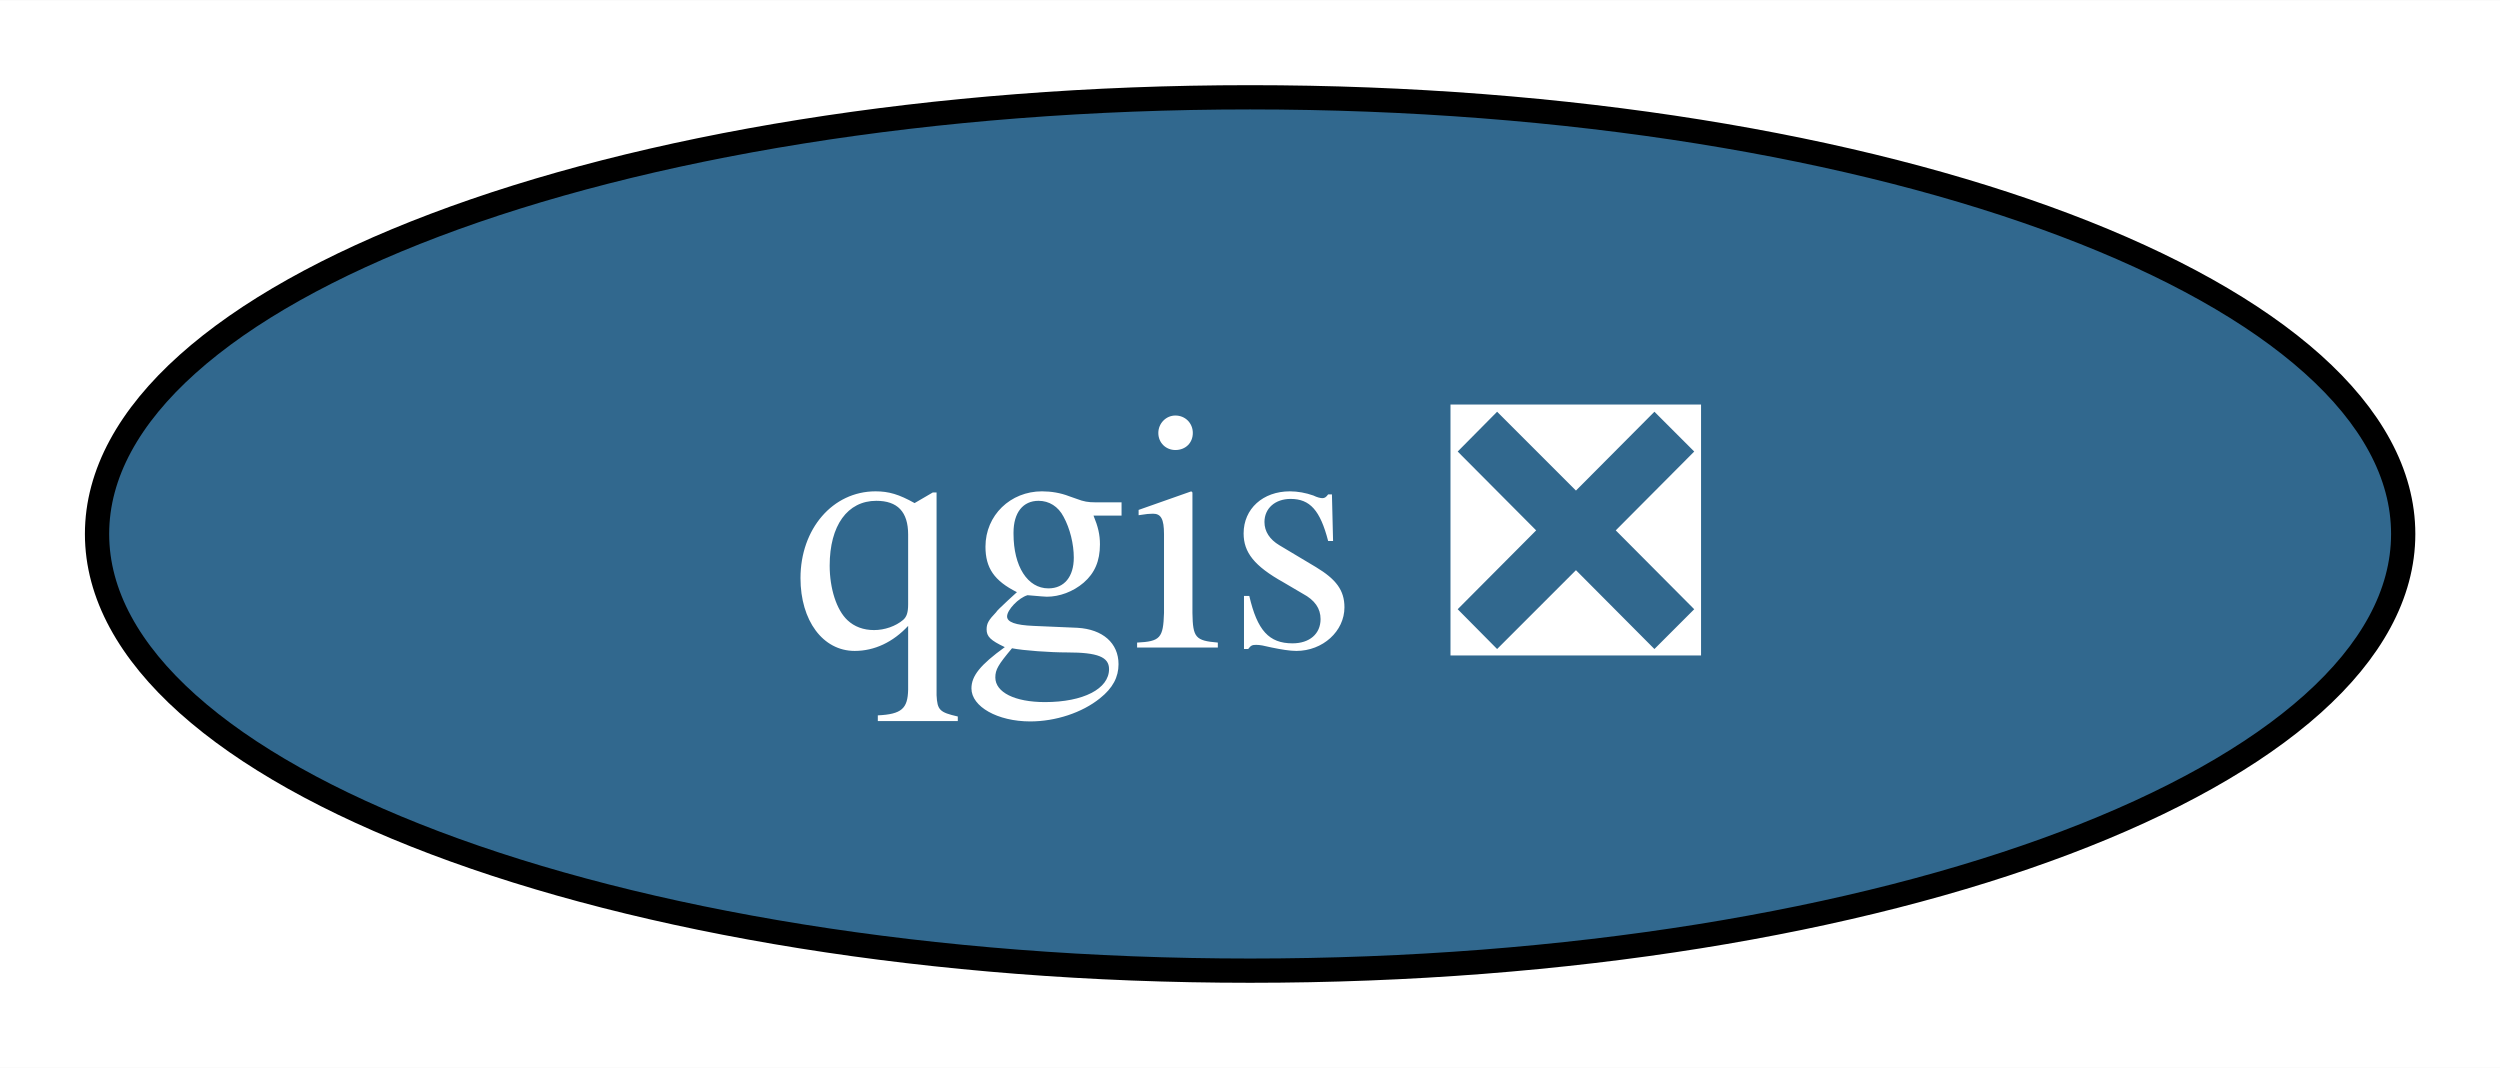
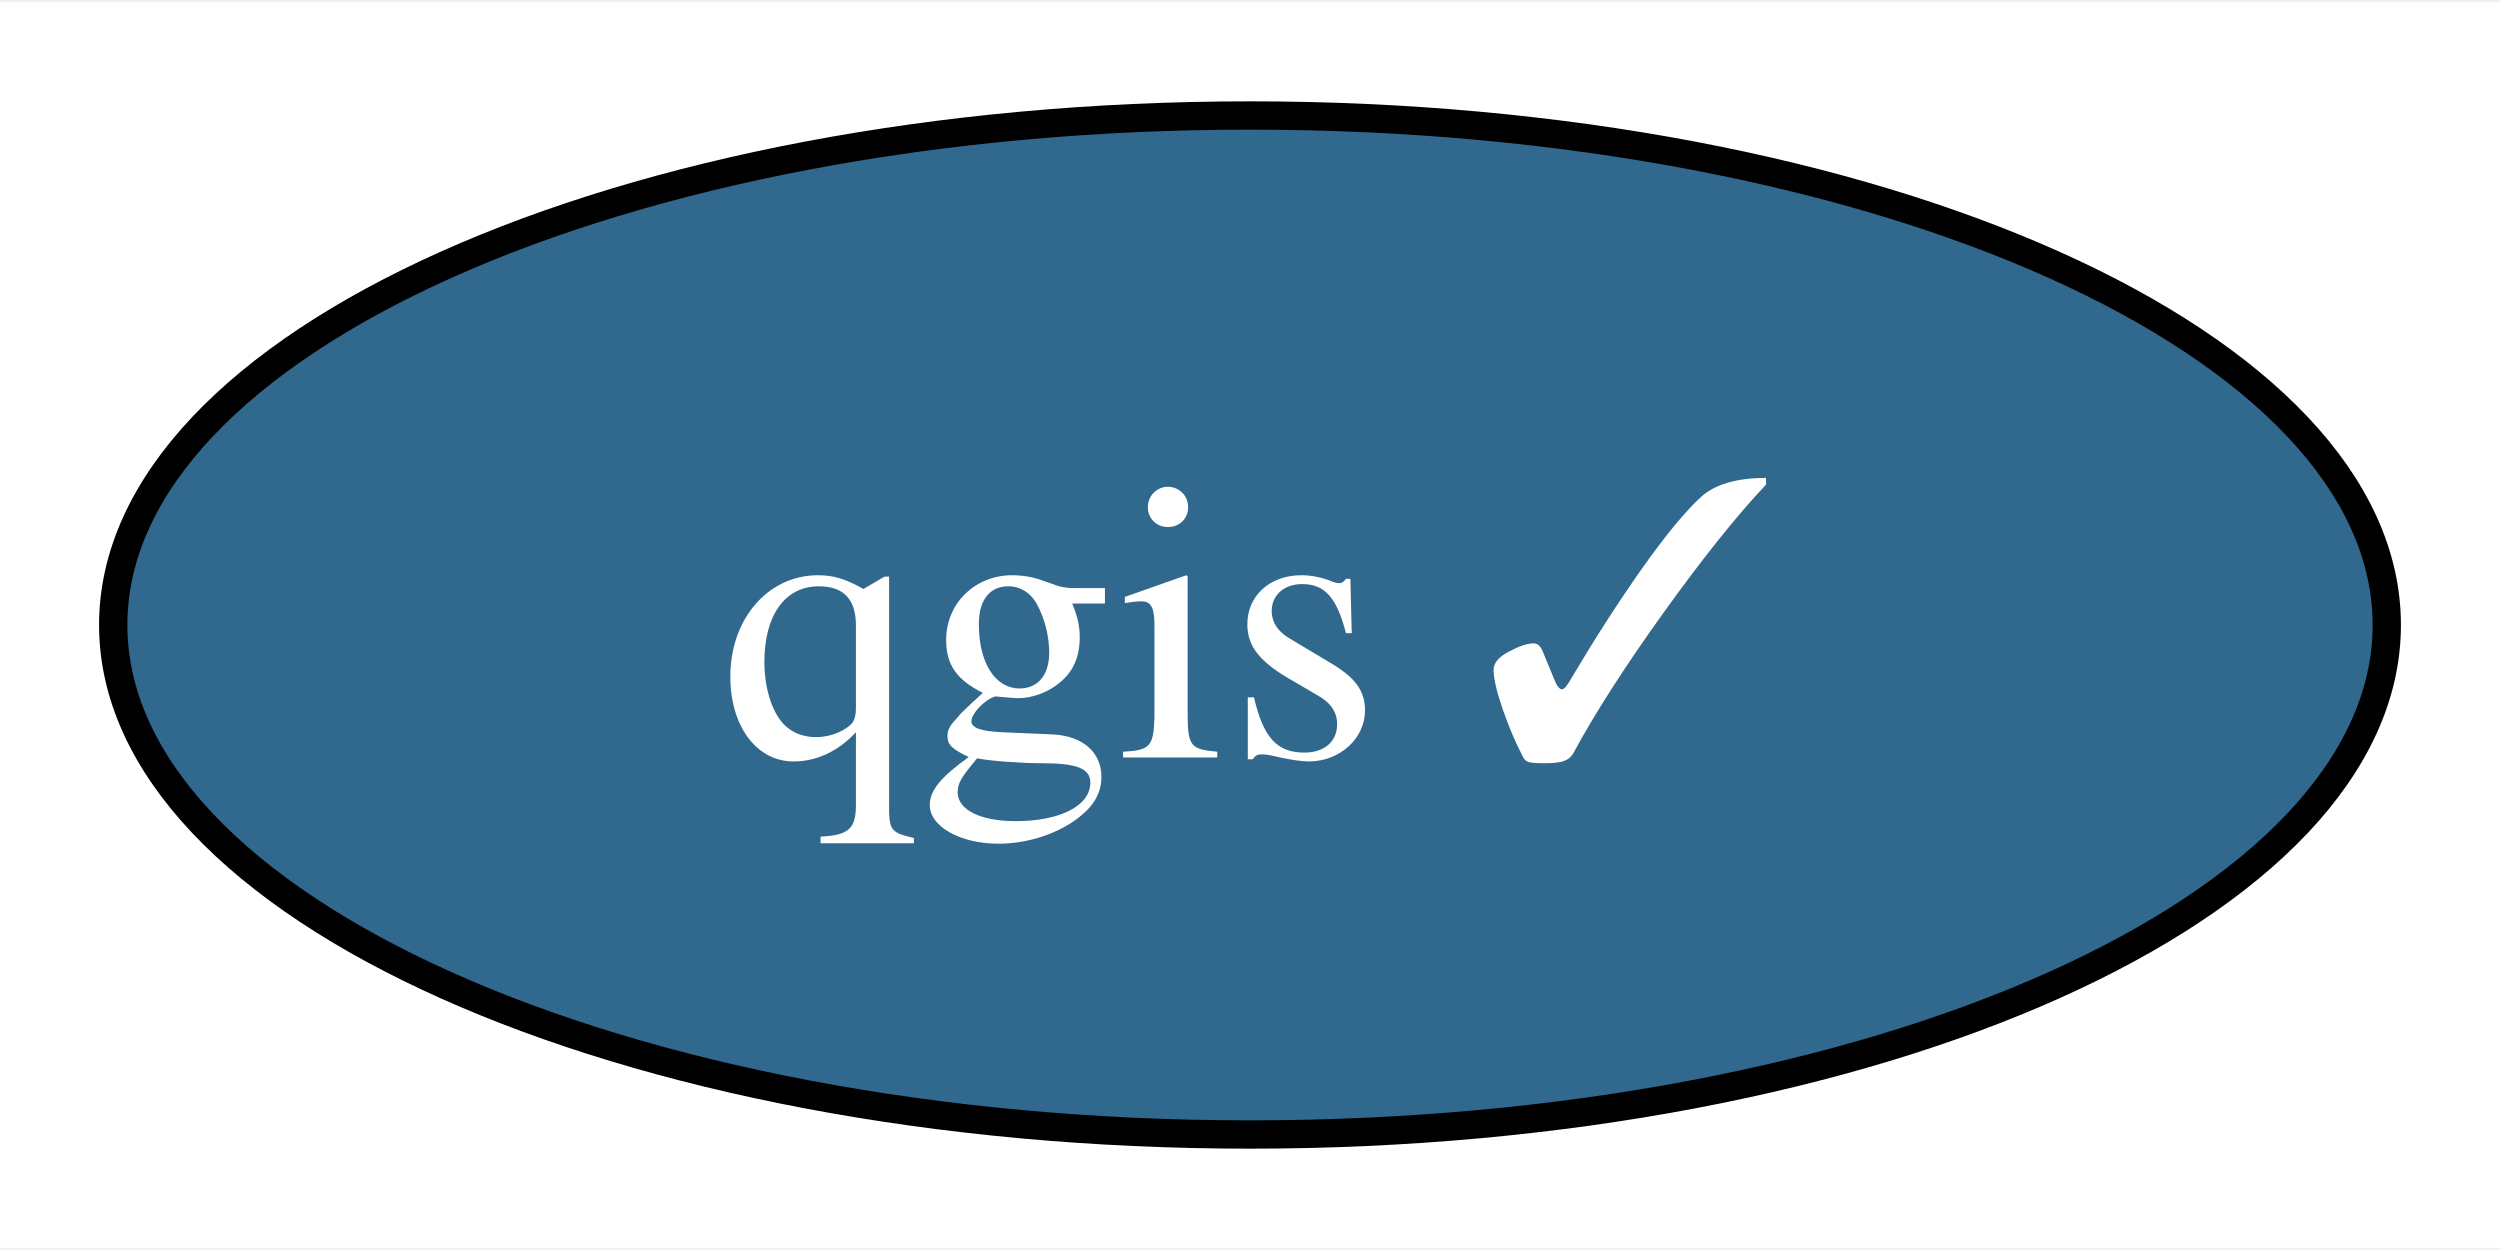
- <svg xmlns="http://www.w3.org/2000/svg" xmlns:xlink="http://www.w3.org/1999/xlink" width="103pt" height="44pt" viewBox="0.00 0.00 103.05 44.00">
+ <svg xmlns="http://www.w3.org/2000/svg" xmlns:xlink="http://www.w3.org/1999/xlink" width="88pt" height="44pt" viewBox="0.00 0.00 88.32 44.00">
  <g id="graph0" class="graph" transform="scale(1 1) rotate(0) translate(4 40)">
-     <polygon fill="white" stroke="none" points="-4,4 -4,-40 99.05,-40 99.05,4 -4,4" />
+     <polygon fill="white" stroke="none" points="-4,4 -4,-40 84.32,-40 84.32,4 -4,4" />
    <g id="node1" class="node">
      <g id="a_node1">
-         <a xlink:href="https://github.com/conda-forge/qgis-feedstock/pull/325" xlink:title="qgis ❎">
-           <ellipse fill="#31688e" stroke="black" cx="47.53" cy="-18" rx="47.53" ry="18" />
-           <text text-anchor="middle" x="47.53" y="-13.32" font-family="Times,serif" font-size="14.00" fill="white">qgis ❎</text>
+         <a xlink:href="https://github.com/conda-forge/qgis-feedstock/pull/325" xlink:title="qgis ✓">
+           <ellipse fill="#31688e" stroke="black" cx="40.16" cy="-18" rx="40.16" ry="18" />
+           <text text-anchor="middle" x="40.16" y="-13.32" font-family="Times,serif" font-size="14.00" fill="white">qgis ✓</text>
        </a>
      </g>
    </g>
  </g>
</svg>
